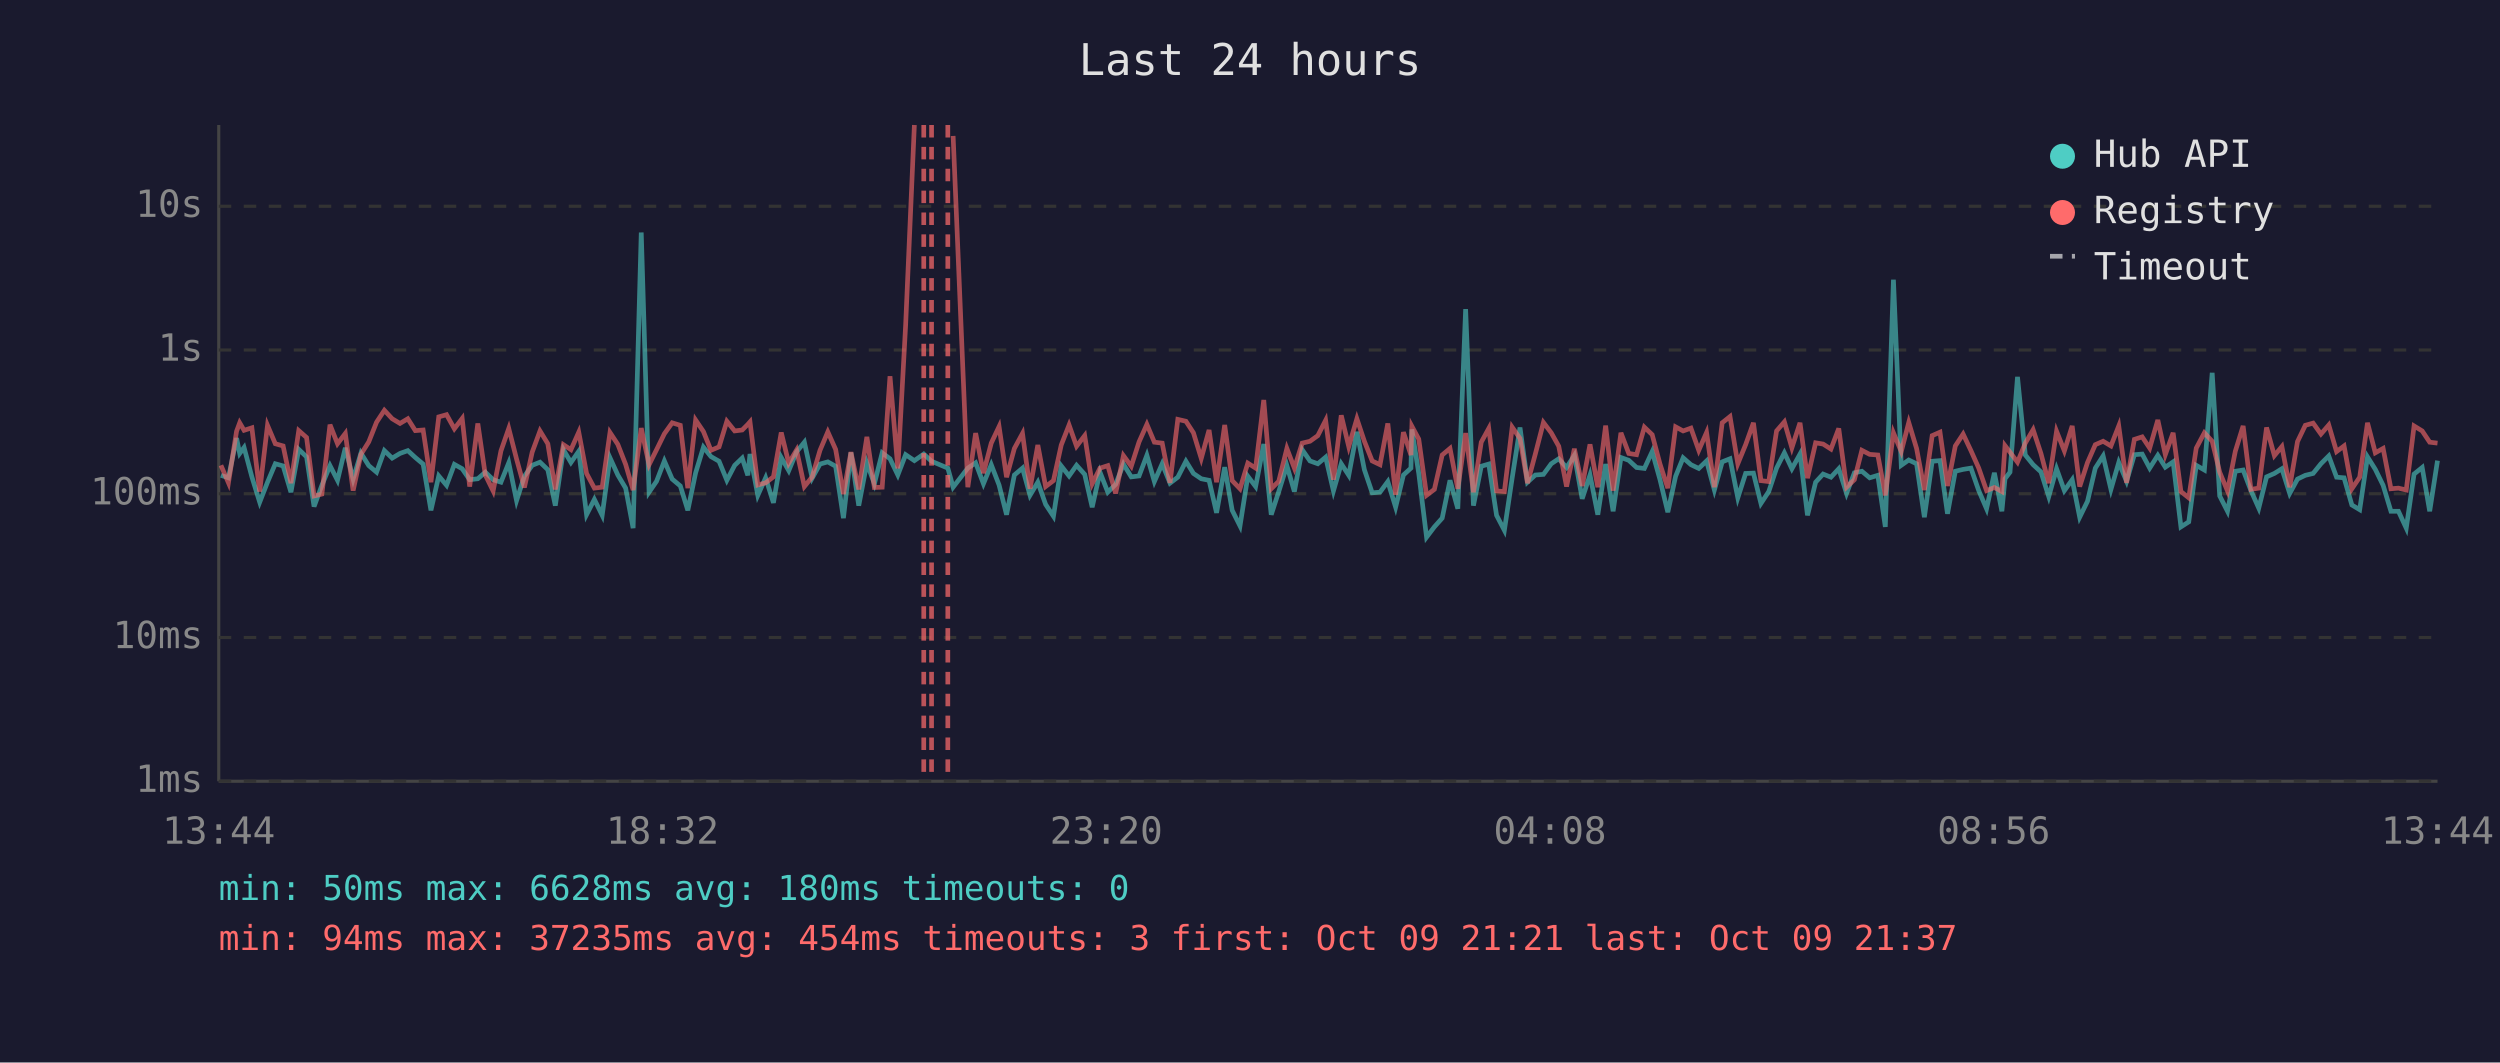
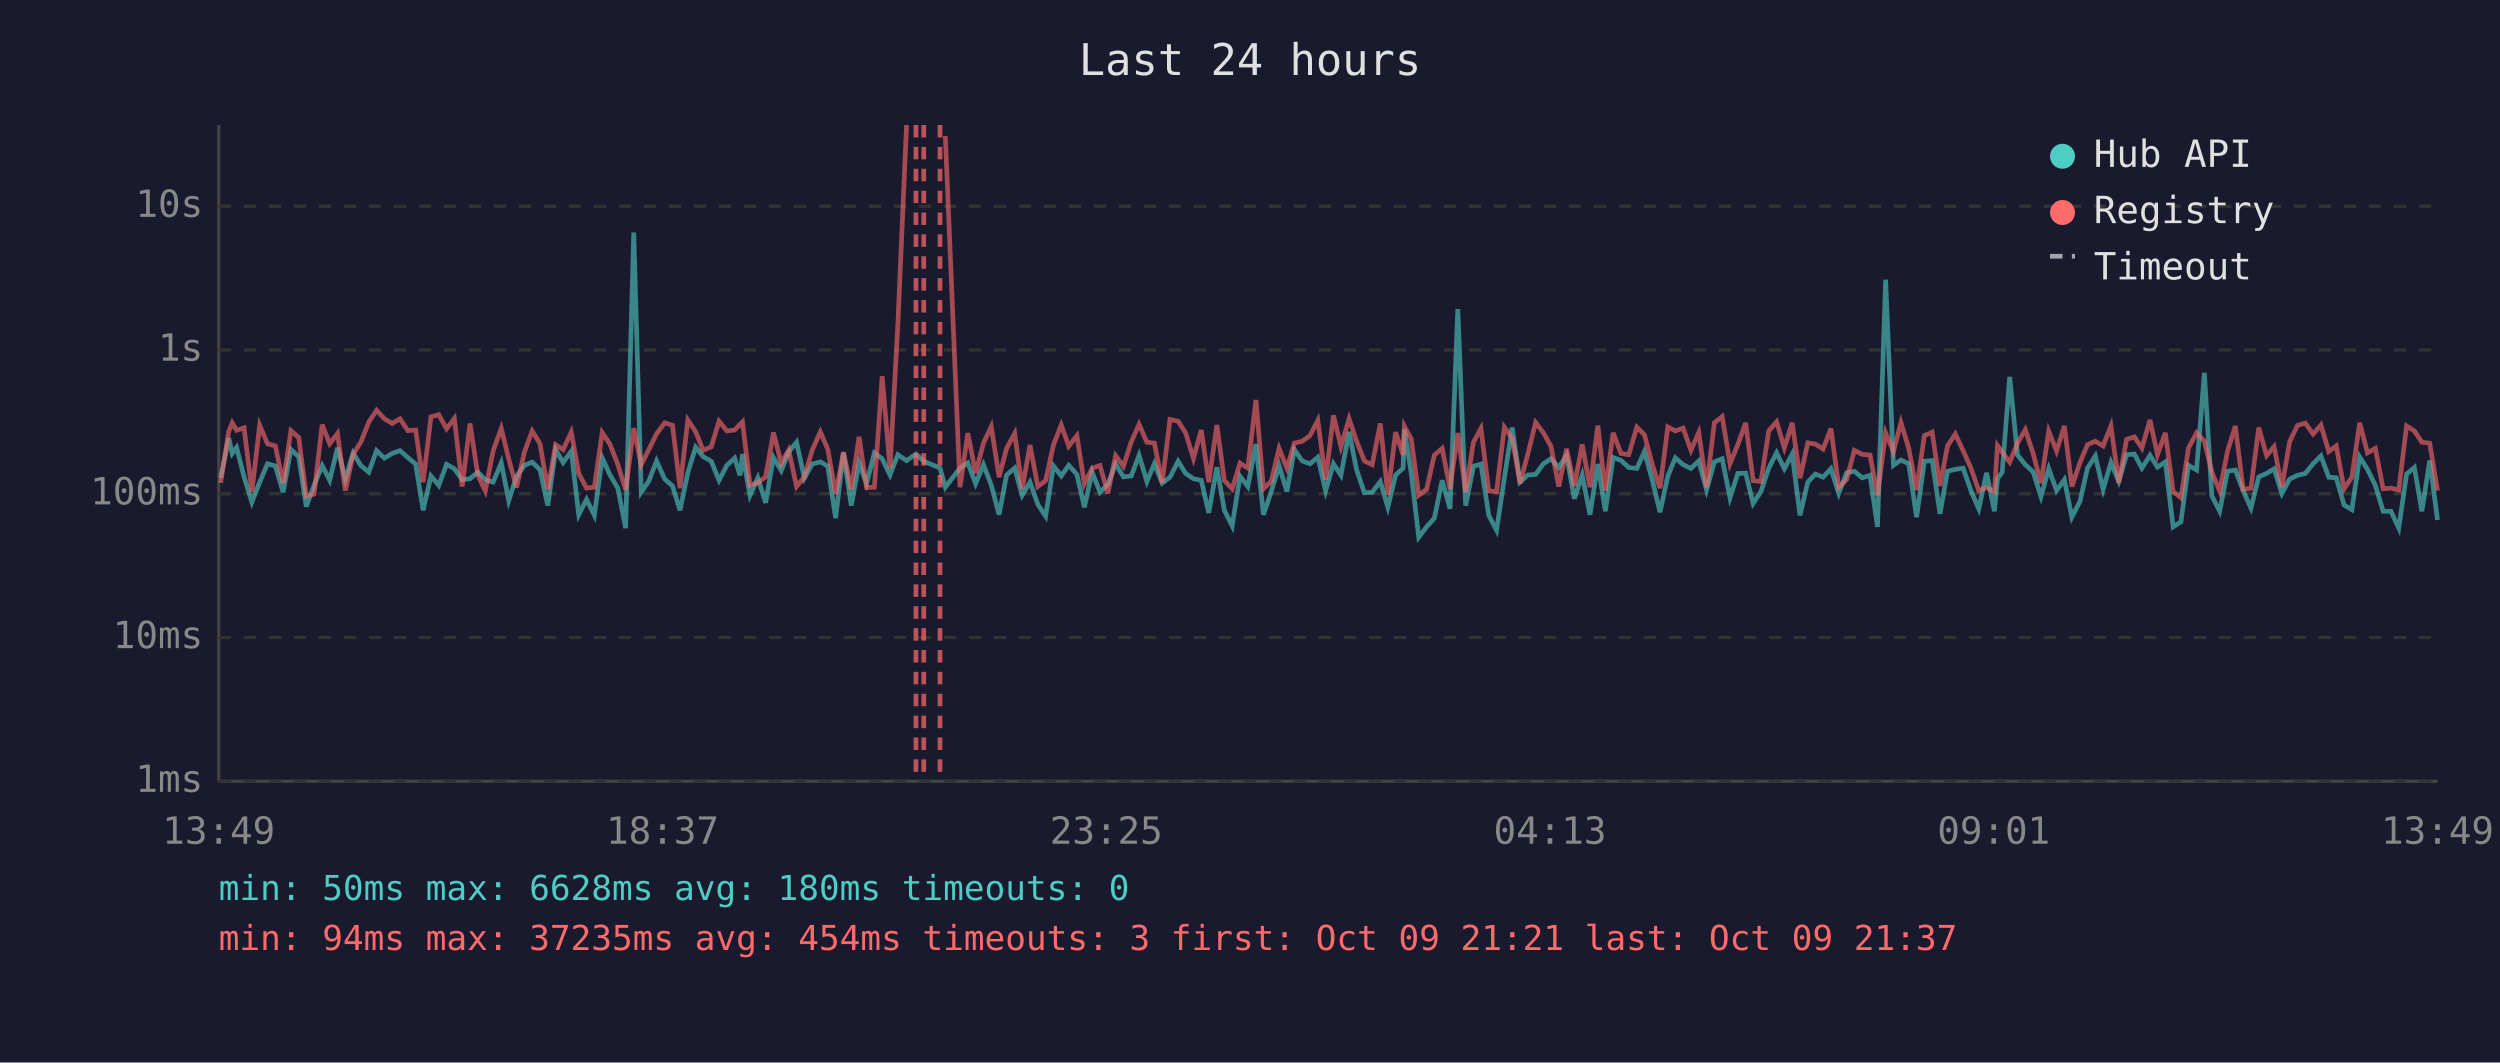
<svg xmlns="http://www.w3.org/2000/svg" viewBox="0 0 800 340" font-family="monospace" font-size="12">
  <rect width="800" height="340" fill="#1a1a2e" />
  <text x="400" y="24" fill="#e0e0e0" font-size="14" text-anchor="middle">Last 24 hours</text>
  <line x1="70" y1="40" x2="70" y2="250" stroke="#444" stroke-width="1" />
  <line x1="70" y1="250" x2="780" y2="250" stroke="#444" stroke-width="1" />
  <line x1="70" y1="250" x2="780" y2="250" stroke="#333" stroke-width="1" stroke-dasharray="4" />
  <text x="65" y="250" fill="#888" text-anchor="end" dominant-baseline="middle">1ms</text>
  <line x1="70" y1="204" x2="780" y2="204" stroke="#333" stroke-width="1" stroke-dasharray="4" />
  <text x="65" y="204" fill="#888" text-anchor="end" dominant-baseline="middle">10ms</text>
  <line x1="70" y1="158" x2="780" y2="158" stroke="#333" stroke-width="1" stroke-dasharray="4" />
  <text x="65" y="158" fill="#888" text-anchor="end" dominant-baseline="middle">100ms</text>
  <line x1="70" y1="112" x2="780" y2="112" stroke="#333" stroke-width="1" stroke-dasharray="4" />
  <text x="65" y="112" fill="#888" text-anchor="end" dominant-baseline="middle">1s</text>
  <line x1="70" y1="66" x2="780" y2="66" stroke="#333" stroke-width="1" stroke-dasharray="4" />
  <text x="65" y="66" fill="#888" text-anchor="end" dominant-baseline="middle">10s</text>
-   <text x="70" y="270" fill="#888" text-anchor="middle">13:44</text>
-   <text x="212" y="270" fill="#888" text-anchor="middle">18:32</text>
-   <text x="354" y="270" fill="#888" text-anchor="middle">23:20</text>
-   <text x="496" y="270" fill="#888" text-anchor="middle">04:08</text>
-   <text x="638" y="270" fill="#888" text-anchor="middle">08:56</text>
-   <text x="780" y="270" fill="#888" text-anchor="middle">13:44</text>
-   <polyline points="70.7,152.1 73.1,152.9 75.7,140.2 76.7,145.1 78.1,143.2 80.6,152.6 83.1,160.7 85.6,154.3 88.1,148.4 90.6,149.1 93.1,157.5 95.6,143.8 98.1,146.2 100.5,162.1 103.0,155.3 105.6,149.0 108.0,153.7 110.5,143.3 113.0,153.3 115.5,145.0 118.0,149.0 120.5,151.1 123.0,144.2 125.5,146.6 128.0,145.1 130.5,144.2 132.9,146.4 135.4,148.5 137.9,163.3 140.4,152.3 142.9,155.3 145.4,148.6 147.9,150.0 150.3,153.5 152.9,153.2 155.3,151.1 157.8,153.5 160.3,154.3 162.8,148.1 165.3,160.2 167.8,152.4 170.3,148.9 172.8,147.9 175.3,150.3 177.7,161.8 180.3,143.9 182.7,148.0 185.2,144.4 187.7,164.7 190.2,159.8 192.7,164.9 195.2,146.5 197.7,152.0 200.2,156.2 202.6,169.0 205.2,74.4 207.7,157.5 210.1,154.0 212.6,147.5 215.1,153.3 217.7,155.5 220.1,163.3 222.6,151.3 225.1,143.1 227.5,146.1 230.1,147.6 232.6,153.7 235.1,148.9 237.5,146.6 239.3,152.1 240.0,145.3 242.5,158.5 245.0,152.9 247.5,160.9 250.0,146.4 252.4,150.6 254.9,144.6 257.4,141.5 259.9,153.0 262.4,148.5 264.9,147.8 267.4,149.2 269.9,165.8 272.3,144.8 274.8,161.8 277.4,148.2 279.8,154.8 282.3,144.9 284.8,146.8 287.3,152.0 289.8,145.5 292.6,147.4 295.6,145.3 298.1,147.6 303.3,149.8 305.0,155.9 309.7,149.8 312.2,148.1 314.7,154.8 317.2,148.7 319.7,155.2 322.1,164.7 324.6,152.0 327.2,149.8 329.6,158.5 332.1,154.3 334.6,161.4 337.1,165.2 339.6,149.1 342.1,152.3 344.5,148.9 347.1,151.8 349.5,162.3 352.0,151.1 354.5,157.5 357.0,155.0 359.5,148.5 362.0,152.6 364.5,152.3 367.0,145.7 369.4,154.1 371.9,148.4 374.4,154.6 376.9,152.7 379.5,147.6 381.9,151.5 384.4,153.2 386.9,153.7 389.3,164.1 391.9,149.5 394.3,163.3 396.8,168.3 399.3,152.4 401.8,155.7 404.4,142.1 406.8,164.7 409.2,157.3 411.8,149.0 414.2,157.3 416.7,143.9 419.2,147.5 421.7,148.4 424.2,146.3 426.7,157.1 429.2,148.4 431.6,152.1 434.2,138.2 436.6,150.3 439.1,157.7 441.6,157.5 444.1,154.1 446.6,162.3 449.1,152.0 451.5,149.8 451.8,137.4 454.0,151.5 456.5,171.9 459.0,168.6 461.5,165.8 464.0,153.7 466.5,162.8 469.0,98.9 471.5,161.8 474.0,149.2 476.4,148.5 478.9,164.9 481.4,169.7 483.9,152.9 486.4,136.8 488.8,154.3 491.3,152.0 493.9,151.8 496.4,148.4 498.8,146.8 501.3,149.6 503.8,145.7 506.3,159.6 508.8,152.0 511.3,164.7 513.8,148.5 516.2,163.6 518.7,146.4 521.2,147.3 523.7,149.6 526.2,149.9 528.7,144.5 531.2,153.5 533.7,163.9 536.2,152.4 538.6,146.5 541.1,148.7 543.6,149.9 546.1,147.5 548.6,156.8 551.1,147.8 553.6,146.8 556.1,159.3 558.6,151.5 561.1,151.4 563.5,161.1 566.0,157.3 568.5,149.8 571.0,144.9 573.4,150.0 576.0,145.3 578.4,164.9 581.0,154.3 583.4,151.7 585.9,152.7 588.4,150.0 590.9,157.9 593.4,151.3 595.8,150.8 598.3,152.9 600.9,152.1 603.3,168.6 605.9,89.5 608.4,148.9 610.8,147.2 613.3,148.4 615.8,165.5 618.3,147.6 620.8,147.4 623.2,164.4 625.7,150.8 628.2,150.2 630.7,149.8 633.2,157.0 635.7,162.8 638.2,151.3 640.6,163.6 641.6,153.2 643.2,151.1 645.6,120.6 648.1,145.6 650.6,148.7 653.1,151.0 655.6,158.9 658.1,150.0 660.6,157.0 663.1,153.5 665.5,165.5 668.0,160.4 670.5,149.8 673.0,145.9 675.5,156.6 678.0,148.0 680.5,154.0 683.0,145.5 685.5,145.3 687.9,149.8 690.5,145.7 692.9,149.5 695.4,147.8 697.9,168.6 700.4,167.0 702.8,148.9 705.4,150.4 707.9,119.3 710.3,158.7 712.8,163.6 715.3,150.8 717.8,150.4 720.3,157.0 722.8,162.6 725.3,152.6 727.8,151.5 730.2,150.0 732.7,157.9 735.2,153.3 737.7,152.1 740.2,151.5 742.7,148.4 745.2,145.9 747.7,152.7 750.1,152.9 752.6,161.6 755.1,163.1 757.6,146.2 760.1,150.2 762.6,155.3 765.1,163.6 767.5,163.6 770.0,169.0 772.5,151.7 775.1,149.6 777.5,163.6 780.0,147.4" fill="none" stroke="#4ecdc4" stroke-width="1.5" opacity="0.6" />
-   <polyline points="70.7,148.9 73.1,154.5 75.7,138.0 76.7,135.3 78.1,137.7 80.6,136.9 83.1,157.3 85.6,136.1 88.1,142.0 90.6,142.7 93.1,154.6 95.6,137.8 98.1,140.0 100.5,158.7 103.0,158.1 105.6,135.9 108.0,142.0 110.5,138.7 113.0,157.0 115.5,145.4 118.0,141.4 120.5,135.1 123.0,131.3 125.5,134.0 128.0,135.5 130.5,134.0 132.9,137.8 135.4,137.6 137.9,154.3 140.4,133.4 142.9,132.7 145.4,137.2 147.9,133.9 150.3,155.7 152.9,135.5 155.3,152.0 157.8,157.1 160.3,144.3 162.8,137.1 165.3,146.9 167.8,156.0 170.3,144.7 172.8,137.9 175.3,142.0 177.7,156.6 180.3,142.3 182.7,143.9 185.2,138.3 187.7,151.5 190.2,156.2 192.7,155.9 195.2,138.4 197.7,142.2 200.2,148.6 202.6,156.8 205.2,137.0 207.7,148.7 210.1,143.9 212.6,138.8 215.1,135.3 217.7,136.1 220.1,156.2 222.6,134.4 225.1,138.1 227.5,144.1 230.1,143.0 232.6,134.8 235.1,137.9 237.5,137.6 239.3,135.8 240.0,135.0 242.5,155.2 245.0,154.5 247.5,152.6 250.0,138.4 252.4,148.2 254.9,144.0 257.4,155.7 259.9,152.6 262.4,144.1 264.9,138.2 267.4,143.8 269.9,158.1 272.3,144.7 274.8,156.6 277.4,139.8 279.8,156.0 282.3,155.9 284.8,120.4 287.3,149.9 289.8,104.1 292.6,40.0" fill="none" stroke="#ff6b6b" stroke-width="1.5" opacity="0.6" />
-   <polyline points="305.0,43.5 309.7,155.9 312.2,138.6 314.7,151.4 317.2,141.8 319.7,136.5 322.1,152.7 324.6,143.5 327.2,138.7 329.6,156.4 332.1,142.4 334.6,155.7 337.1,153.8 339.6,142.4 342.1,136.0 344.5,142.8 347.1,139.4 349.5,154.8 352.0,149.8 354.5,149.0 357.0,157.9 359.5,145.8 362.0,149.2 364.5,141.4 367.0,135.8 369.4,141.5 371.9,141.8 374.4,154.5 376.9,134.2 379.5,134.8 381.9,138.5 384.4,146.7 386.9,137.6 389.3,154.3 391.9,136.0 394.3,153.8 396.8,156.4 399.3,148.2 401.8,149.8 404.4,128.0 406.8,156.4 409.2,154.0 411.8,143.5 414.2,149.8 416.7,141.8 419.2,141.2 421.7,139.4 424.2,134.5 426.7,153.5 429.2,132.9 431.6,142.9 434.2,134.0 436.6,141.2 439.1,147.5 441.6,148.7 444.1,135.5 446.6,158.3 449.1,138.3 451.5,145.6 451.8,136.4 454.0,140.5 456.5,158.5 459.0,156.6 461.5,145.6 464.0,143.5 466.5,156.4 469.0,138.6 471.5,157.5 474.0,141.5 476.4,137.1 478.9,157.1 481.4,157.3 483.9,136.7 486.4,140.3 488.8,154.6 491.3,145.3 493.9,135.2 496.4,138.5 498.8,142.8 501.3,155.7 503.8,143.6 506.3,155.5 508.8,142.2 511.3,155.9 513.8,136.2 516.2,157.0 518.7,138.5 521.2,145.1 523.7,145.5 526.2,136.7 528.7,139.1 531.2,148.5 533.7,156.2 536.2,136.6 538.6,137.9 541.1,137.0 543.6,144.1 546.1,138.4 548.6,155.9 551.1,135.3 553.6,133.3 556.1,148.4 558.6,142.3 561.1,135.3 563.5,153.8 566.0,154.1 568.5,137.9 571.0,135.0 573.4,143.3 576.0,135.3 578.4,153.0 581.0,141.7 583.4,142.1 585.9,143.7 588.4,137.1 590.9,155.9 593.4,153.5 595.8,144.1 598.3,145.4 600.9,145.6 603.3,158.5 605.9,138.5 608.4,144.5 610.8,135.2 613.3,143.5 615.8,156.8 618.3,139.4 620.8,138.3 623.2,155.5 625.7,142.7 628.2,138.9 630.7,144.2 633.2,149.8 635.7,157.0 638.2,156.0 640.6,157.3 641.6,142.6 643.2,144.7 645.6,147.9 648.1,141.8 650.6,137.5 653.1,145.1 655.6,154.6 658.1,138.0 660.6,144.3 663.1,136.3 665.5,155.7 668.0,148.0 670.5,142.3 673.0,141.2 675.5,142.7 678.0,136.3 680.5,154.5 683.0,140.6 685.5,139.8 687.9,143.4 690.5,134.4 692.9,145.5 695.4,138.5 697.9,157.3 700.4,159.3 702.8,143.4 705.4,138.5 707.9,141.2 710.3,151.1 712.8,157.1 715.3,144.4 717.8,136.3 720.3,156.6 722.8,156.2 725.3,136.8 727.8,145.8 730.2,142.9 732.7,155.9 735.2,141.3 737.7,136.1 740.2,135.4 742.7,138.9 745.2,136.0 747.7,144.5 750.1,142.7 752.6,156.4 755.1,152.7 757.6,135.3 760.1,144.9 762.6,143.5 765.1,156.4 767.5,156.2 770.0,156.8 772.5,136.3 775.1,137.9 777.5,141.5 780.0,141.8" fill="none" stroke="#ff6b6b" stroke-width="1.5" opacity="0.6" />
+   <text x="70" y="270" fill="#888" text-anchor="middle">13:49</text>
+   <text x="212" y="270" fill="#888" text-anchor="middle">18:37</text>
+   <text x="354" y="270" fill="#888" text-anchor="middle">23:25</text>
+   <text x="496" y="270" fill="#888" text-anchor="middle">04:13</text>
+   <text x="638" y="270" fill="#888" text-anchor="middle">09:01</text>
+   <text x="780" y="270" fill="#888" text-anchor="middle">13:49</text>
+   <polyline points="70.6,152.9 73.2,140.2 74.3,145.1 75.7,143.2 78.1,152.6 80.6,160.7 83.1,154.3 85.6,148.4 88.1,149.1 90.6,157.5 93.1,143.8 95.6,146.2 98.0,162.1 100.5,155.3 103.1,149.0 105.5,153.7 108.0,143.3 110.5,153.3 113.0,145.0 115.5,149.0 118.0,151.1 120.5,144.2 123.0,146.6 125.5,145.1 128.0,144.2 130.5,146.4 133.0,148.5 135.4,163.3 137.9,152.3 140.4,155.3 142.9,148.6 145.4,150.0 147.9,153.5 150.4,153.2 152.9,151.1 155.3,153.5 157.8,154.3 160.4,148.1 162.8,160.2 165.3,152.4 167.8,148.9 170.3,147.9 172.8,150.3 175.3,161.8 177.8,143.9 180.2,148.0 182.8,144.4 185.2,164.7 187.7,159.8 190.2,164.9 192.7,146.5 195.2,152.0 197.7,156.2 200.2,169.0 202.8,74.4 205.2,157.5 207.6,154.0 210.1,147.5 212.7,153.3 215.2,155.5 217.6,163.3 220.1,151.3 222.6,143.1 225.0,146.1 227.6,147.6 230.1,153.7 232.6,148.9 235.1,146.6 236.8,152.1 237.6,145.3 240.0,158.5 242.5,152.9 245.0,160.9 247.5,146.4 250.0,150.6 252.4,144.6 254.9,141.5 257.4,153.0 259.9,148.5 262.5,147.8 264.9,149.2 267.4,165.8 269.9,144.8 272.4,161.8 274.9,148.2 277.3,154.8 279.8,144.9 282.3,146.8 284.8,152.0 287.3,145.5 290.1,147.4 293.1,145.3 295.6,147.6 300.8,149.8 302.5,155.9 307.2,149.8 309.7,148.1 312.2,154.8 314.7,148.7 317.2,155.2 319.7,164.7 322.1,152.0 324.7,149.8 327.1,158.5 329.6,154.3 332.1,161.4 334.6,165.2 337.1,149.1 339.6,152.3 342.0,148.9 344.6,151.8 347.0,162.3 349.5,151.1 352.0,157.5 354.5,155.0 357.0,148.5 359.5,152.6 362.0,152.3 364.5,145.7 367.0,154.1 369.4,148.4 371.9,154.6 374.4,152.7 377.0,147.6 379.4,151.5 381.9,153.2 384.4,153.7 386.8,164.1 389.4,149.5 391.8,163.3 394.3,168.3 396.8,152.4 399.3,155.7 401.9,142.1 404.3,164.7 406.8,157.3 409.3,149.0 411.8,157.3 414.2,143.9 416.7,147.5 419.2,148.4 421.7,146.3 424.2,157.1 426.7,148.4 429.1,152.1 431.7,138.2 434.1,150.3 436.6,157.7 439.1,157.5 441.7,154.1 444.1,162.3 446.6,152.0 449.0,149.8 449.4,137.4 451.6,151.5 454.0,171.9 456.5,168.6 459.0,165.8 461.5,153.7 464.0,162.8 466.5,98.9 469.0,161.8 471.5,149.2 473.9,148.5 476.4,164.9 478.9,169.7 481.4,152.9 483.9,136.8 486.4,154.3 488.9,152.0 491.4,151.8 493.9,148.4 496.3,146.8 498.8,149.6 501.3,145.7 503.8,159.6 506.3,152.0 508.8,164.7 511.3,148.5 513.7,163.6 516.2,146.4 518.7,147.3 521.2,149.6 523.8,149.9 526.2,144.5 528.7,153.5 531.2,163.9 533.7,152.4 536.1,146.5 538.6,148.7 541.1,149.9 543.6,147.5 546.1,156.8 548.6,147.8 551.1,146.8 553.6,159.3 556.1,151.5 558.6,151.4 561.0,161.1 563.5,157.3 566.0,149.8 568.5,144.9 571.0,150.0 573.5,145.3 576.0,164.9 578.5,154.3 580.9,151.7 583.4,152.7 585.9,150.0 588.4,157.9 590.9,151.3 593.4,150.8 595.9,152.9 598.4,152.1 600.8,168.6 603.4,89.5 605.9,148.9 608.3,147.2 610.8,148.4 613.3,165.5 615.8,147.6 618.3,147.4 620.8,164.4 623.2,150.8 625.7,150.2 628.2,149.8 630.7,157.0 633.2,162.8 635.7,151.3 638.2,163.6 639.2,153.2 640.7,151.1 643.1,120.6 645.6,145.6 648.1,148.7 650.6,151.0 653.1,158.9 655.6,150.0 658.1,157.0 660.6,153.5 663.0,165.5 665.6,160.4 668.0,149.8 670.5,145.9 673.0,156.6 675.5,148.0 678.0,154.0 680.5,145.5 683.0,145.3 685.4,149.8 688.0,145.7 690.4,149.5 692.9,147.8 695.4,168.6 697.9,167.0 700.3,148.9 702.9,150.4 705.4,119.3 707.8,158.7 710.3,163.6 712.8,150.8 715.3,150.4 717.8,157.0 720.3,162.6 722.8,152.6 725.3,151.5 727.7,150.0 730.2,157.9 732.7,153.3 735.2,152.1 737.7,151.5 740.2,148.4 742.7,145.9 745.2,152.7 747.6,152.9 750.1,161.6 752.6,163.1 755.1,146.2 757.6,150.2 760.1,155.3 762.6,163.6 765.1,163.6 767.6,169.0 770.1,151.7 772.6,149.6 775.0,163.6 777.5,147.4 780.0,166.4" fill="none" stroke="#4ecdc4" stroke-width="1.5" opacity="0.6" />
+   <polyline points="70.6,154.5 73.2,138.0 74.3,135.3 75.7,137.7 78.1,136.9 80.6,157.3 83.1,136.1 85.6,142.0 88.1,142.7 90.6,154.6 93.1,137.8 95.6,140.0 98.0,158.7 100.5,158.1 103.1,135.9 105.5,142.0 108.0,138.7 110.5,157.0 113.0,145.4 115.5,141.4 118.0,135.1 120.5,131.3 123.0,134.0 125.5,135.5 128.0,134.0 130.5,137.8 133.0,137.6 135.4,154.3 137.9,133.4 140.4,132.7 142.9,137.2 145.4,133.9 147.9,155.7 150.4,135.5 152.9,152.0 155.3,157.1 157.8,144.3 160.4,137.1 162.8,146.9 165.3,156.0 167.8,144.7 170.3,137.9 172.8,142.0 175.3,156.6 177.8,142.3 180.2,143.9 182.8,138.3 185.2,151.5 187.7,156.2 190.2,155.9 192.7,138.4 195.2,142.2 197.7,148.6 200.2,156.8 202.8,137.0 205.2,148.7 207.6,143.9 210.1,138.8 212.7,135.3 215.2,136.1 217.6,156.2 220.1,134.4 222.6,138.1 225.0,144.1 227.6,143.0 230.1,134.8 232.6,137.9 235.1,137.6 236.8,135.8 237.6,135.0 240.0,155.2 242.5,154.5 245.0,152.6 247.5,138.4 250.0,148.2 252.4,144.0 254.9,155.7 257.4,152.6 259.9,144.1 262.5,138.2 264.9,143.8 267.4,158.1 269.9,144.7 272.4,156.6 274.9,139.8 277.3,156.0 279.8,155.9 282.3,120.4 284.8,149.9 287.3,104.1 290.1,40.0" fill="none" stroke="#ff6b6b" stroke-width="1.5" opacity="0.6" />
+   <polyline points="302.5,43.5 307.2,155.9 309.7,138.6 312.2,151.4 314.7,141.8 317.2,136.5 319.7,152.7 322.1,143.5 324.7,138.7 327.1,156.4 329.6,142.4 332.1,155.7 334.6,153.8 337.1,142.4 339.6,136.0 342.0,142.8 344.6,139.4 347.0,154.8 349.5,149.8 352.0,149.0 354.5,157.9 357.0,145.8 359.5,149.2 362.0,141.4 364.5,135.8 367.0,141.5 369.4,141.8 371.9,154.5 374.4,134.2 377.0,134.8 379.4,138.5 381.9,146.7 384.4,137.6 386.8,154.3 389.4,136.0 391.8,153.8 394.3,156.4 396.8,148.2 399.3,149.8 401.9,128.0 404.3,156.4 406.8,154.0 409.3,143.5 411.8,149.8 414.2,141.8 416.7,141.2 419.2,139.4 421.7,134.5 424.2,153.5 426.7,132.9 429.1,142.9 431.7,134.0 434.1,141.2 436.6,147.5 439.1,148.7 441.7,135.5 444.1,158.3 446.6,138.3 449.0,145.6 449.4,136.4 451.6,140.5 454.0,158.5 456.5,156.6 459.0,145.6 461.5,143.5 464.0,156.4 466.5,138.6 469.0,157.5 471.5,141.5 473.9,137.1 476.4,157.1 478.9,157.3 481.4,136.7 483.9,140.3 486.4,154.6 488.9,145.3 491.4,135.2 493.9,138.5 496.3,142.8 498.8,155.7 501.3,143.6 503.8,155.5 506.3,142.2 508.8,155.9 511.3,136.2 513.7,157.0 516.2,138.5 518.7,145.1 521.2,145.5 523.8,136.7 526.2,139.1 528.7,148.5 531.2,156.2 533.7,136.6 536.1,137.9 538.6,137.0 541.1,144.1 543.6,138.4 546.1,155.9 548.6,135.3 551.1,133.3 553.6,148.4 556.1,142.3 558.6,135.3 561.0,153.8 563.5,154.1 566.0,137.9 568.5,135.0 571.0,143.3 573.5,135.3 576.0,153.0 578.5,141.7 580.9,142.1 583.4,143.7 585.9,137.1 588.4,155.9 590.9,153.5 593.4,144.1 595.9,145.4 598.4,145.6 600.8,158.5 603.4,138.5 605.9,144.5 608.3,135.2 610.8,143.5 613.3,156.8 615.8,139.4 618.3,138.3 620.8,155.5 623.2,142.7 625.7,138.9 628.2,144.2 630.7,149.8 633.2,157.0 635.7,156.0 638.2,157.3 639.2,142.6 640.7,144.7 643.1,147.9 645.6,141.8 648.1,137.5 650.6,145.1 653.1,154.6 655.6,138.0 658.1,144.3 660.6,136.3 663.0,155.7 665.6,148.0 668.0,142.3 670.5,141.2 673.0,142.7 675.5,136.3 678.0,154.5 680.5,140.6 683.0,139.8 685.4,143.4 688.0,134.4 690.4,145.5 692.9,138.5 695.4,157.3 697.9,159.3 700.3,143.4 702.9,138.5 705.4,141.2 707.8,151.1 710.3,157.1 712.8,144.4 715.3,136.3 717.8,156.6 720.3,156.2 722.8,136.8 725.3,145.8 727.7,142.9 730.2,155.9 732.7,141.3 735.2,136.1 737.7,135.4 740.2,138.9 742.7,136.0 745.2,144.5 747.6,142.7 750.1,156.4 752.6,152.7 755.1,135.3 757.6,144.9 760.1,143.5 762.6,156.4 765.1,156.2 767.6,156.8 770.1,136.3 772.6,137.9 775.0,141.5 777.5,141.8 780.0,157.0" fill="none" stroke="#ff6b6b" stroke-width="1.5" opacity="0.6" />
+   <line x1="293.1" y1="40" x2="293.1" y2="250" stroke="#ff6b6b" stroke-width="1.5" stroke-dasharray="4,3" opacity="0.7" />
  <line x1="295.6" y1="40" x2="295.6" y2="250" stroke="#ff6b6b" stroke-width="1.5" stroke-dasharray="4,3" opacity="0.7" />
-   <line x1="298.1" y1="40" x2="298.1" y2="250" stroke="#ff6b6b" stroke-width="1.5" stroke-dasharray="4,3" opacity="0.7" />
-   <line x1="303.3" y1="40" x2="303.3" y2="250" stroke="#ff6b6b" stroke-width="1.5" stroke-dasharray="4,3" opacity="0.7" />
+   <line x1="300.8" y1="40" x2="300.8" y2="250" stroke="#ff6b6b" stroke-width="1.5" stroke-dasharray="4,3" opacity="0.7" />
  <circle cx="660" cy="50" r="4" fill="#4ecdc4" />
  <text x="670" y="50" fill="#e0e0e0" dominant-baseline="middle">Hub API</text>
  <circle cx="660" cy="68" r="4" fill="#ff6b6b" />
  <text x="670" y="68" fill="#e0e0e0" dominant-baseline="middle">Registry</text>
  <line x1="656" y1="82" x2="664" y2="82" stroke="#e0e0e0" stroke-width="1.5" stroke-dasharray="4,3" opacity="0.7" />
  <text x="670" y="86" fill="#e0e0e0" dominant-baseline="middle">Timeout</text>
  <text x="70" y="288" fill="#4ecdc4" font-size="11">min: 50ms  max: 6628ms  avg: 180ms  timeouts: 0</text>
  <text x="70" y="304" fill="#ff6b6b" font-size="11">min: 94ms  max: 37235ms  avg: 454ms  timeouts: 3  first: Oct 09 21:21  last: Oct 09 21:37</text>
</svg>
